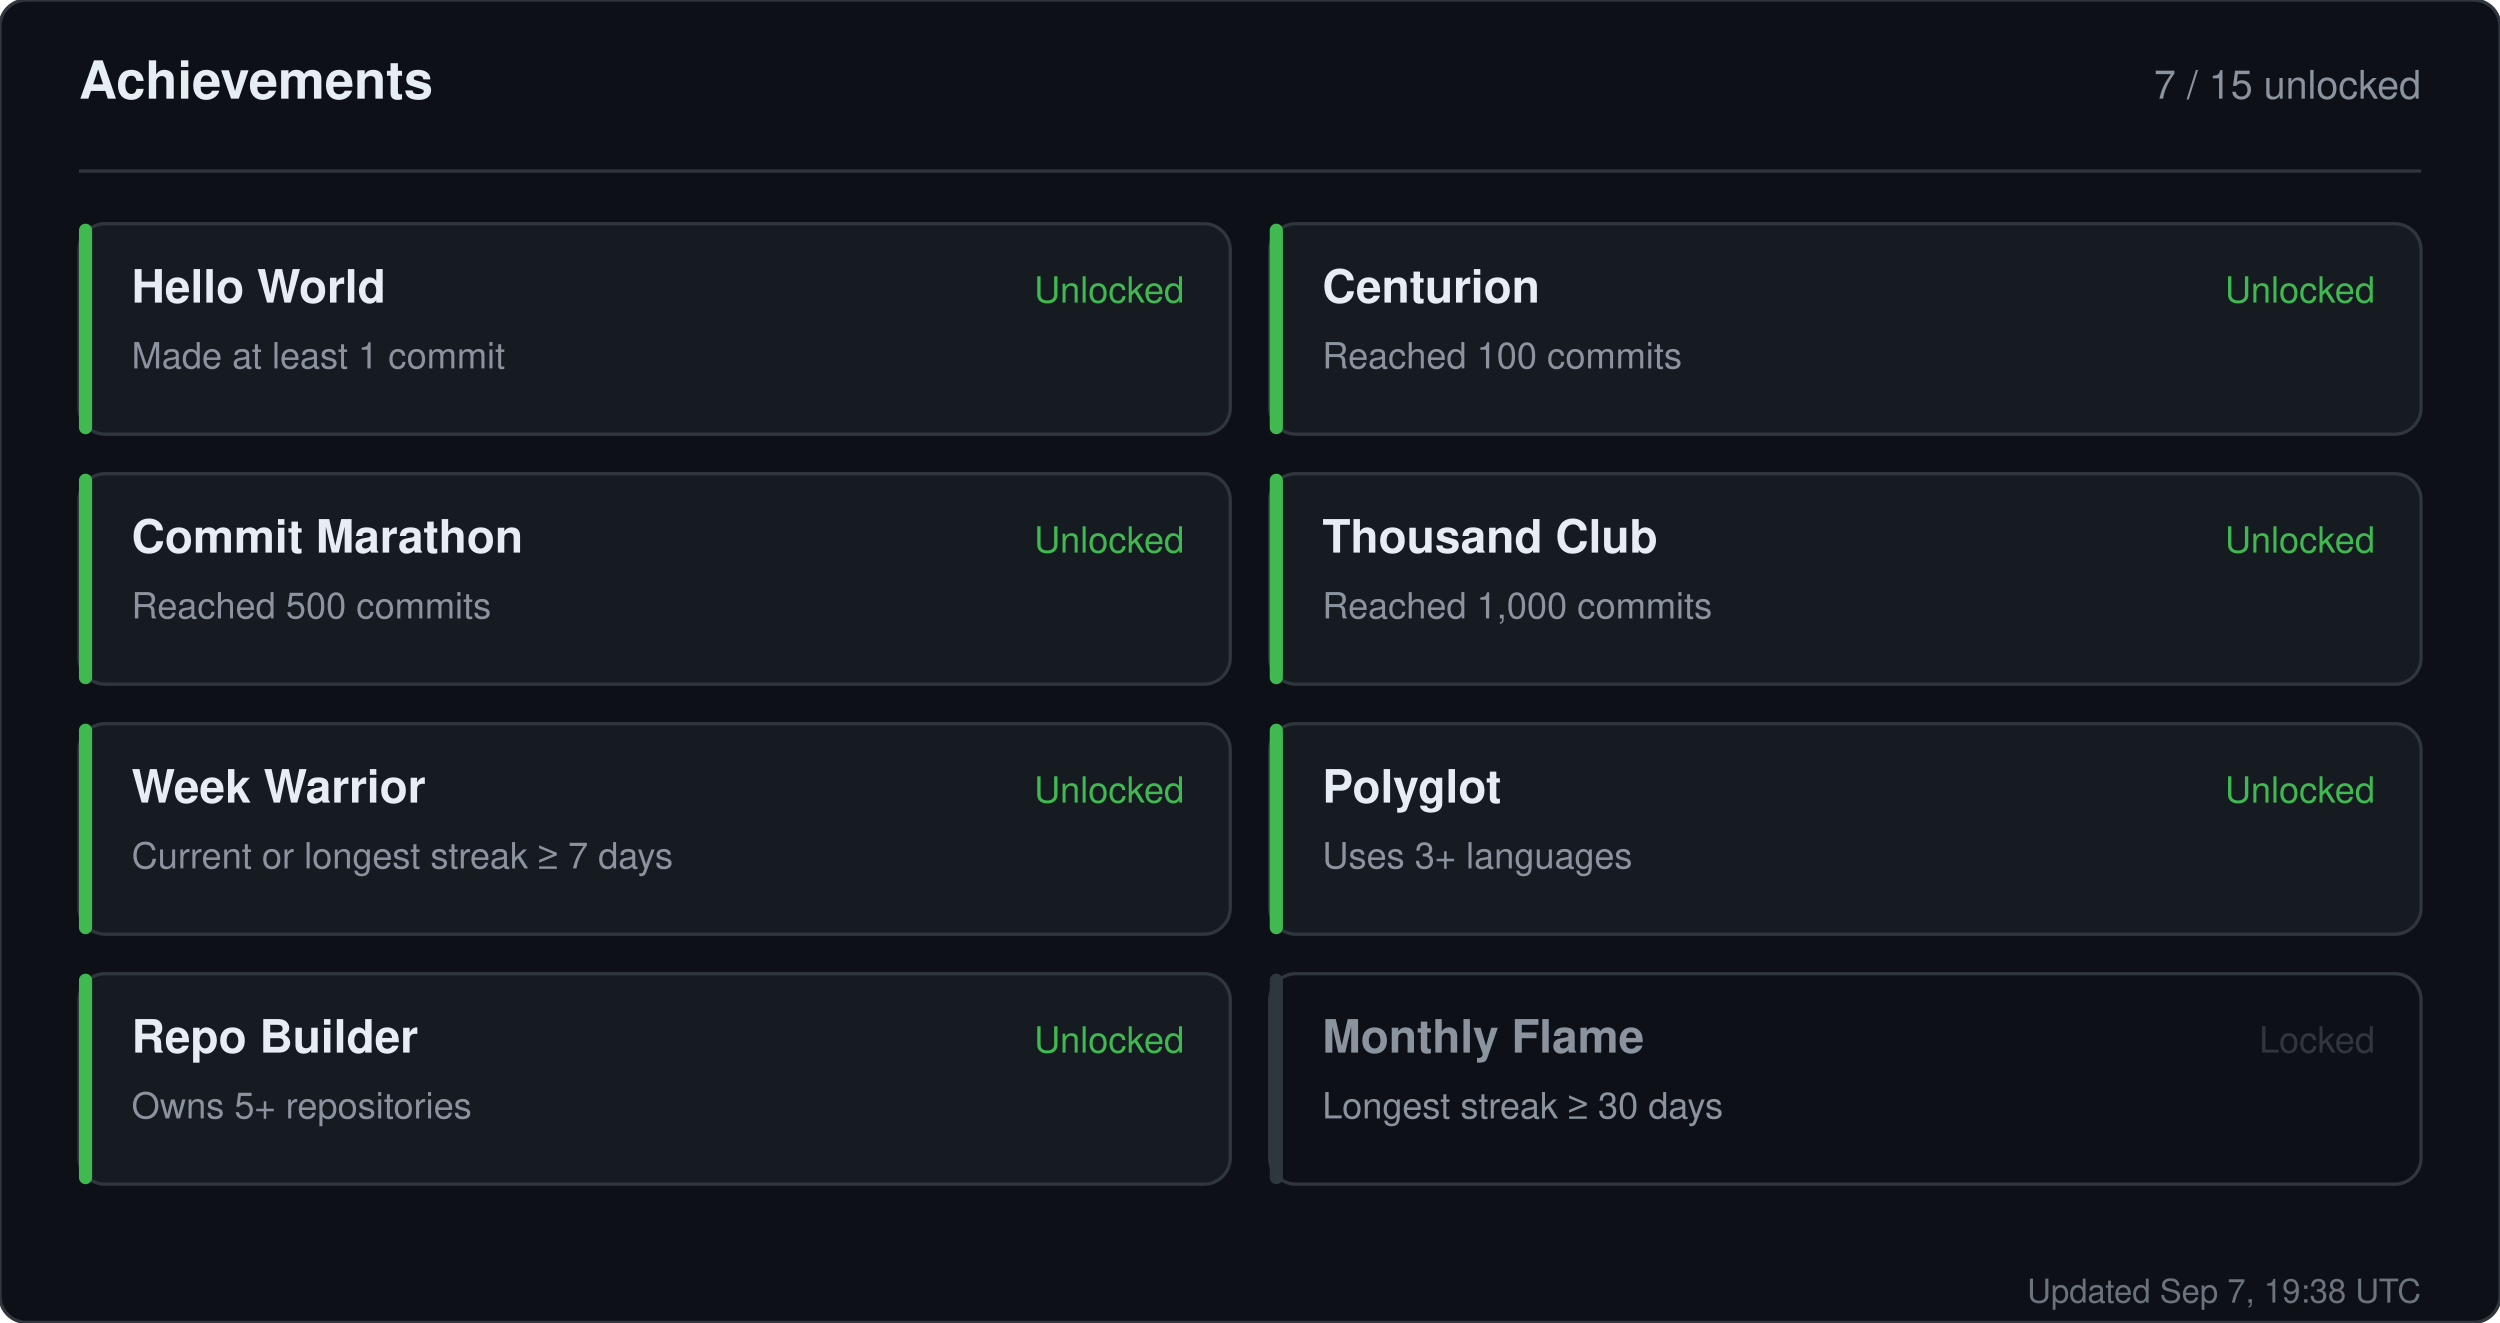
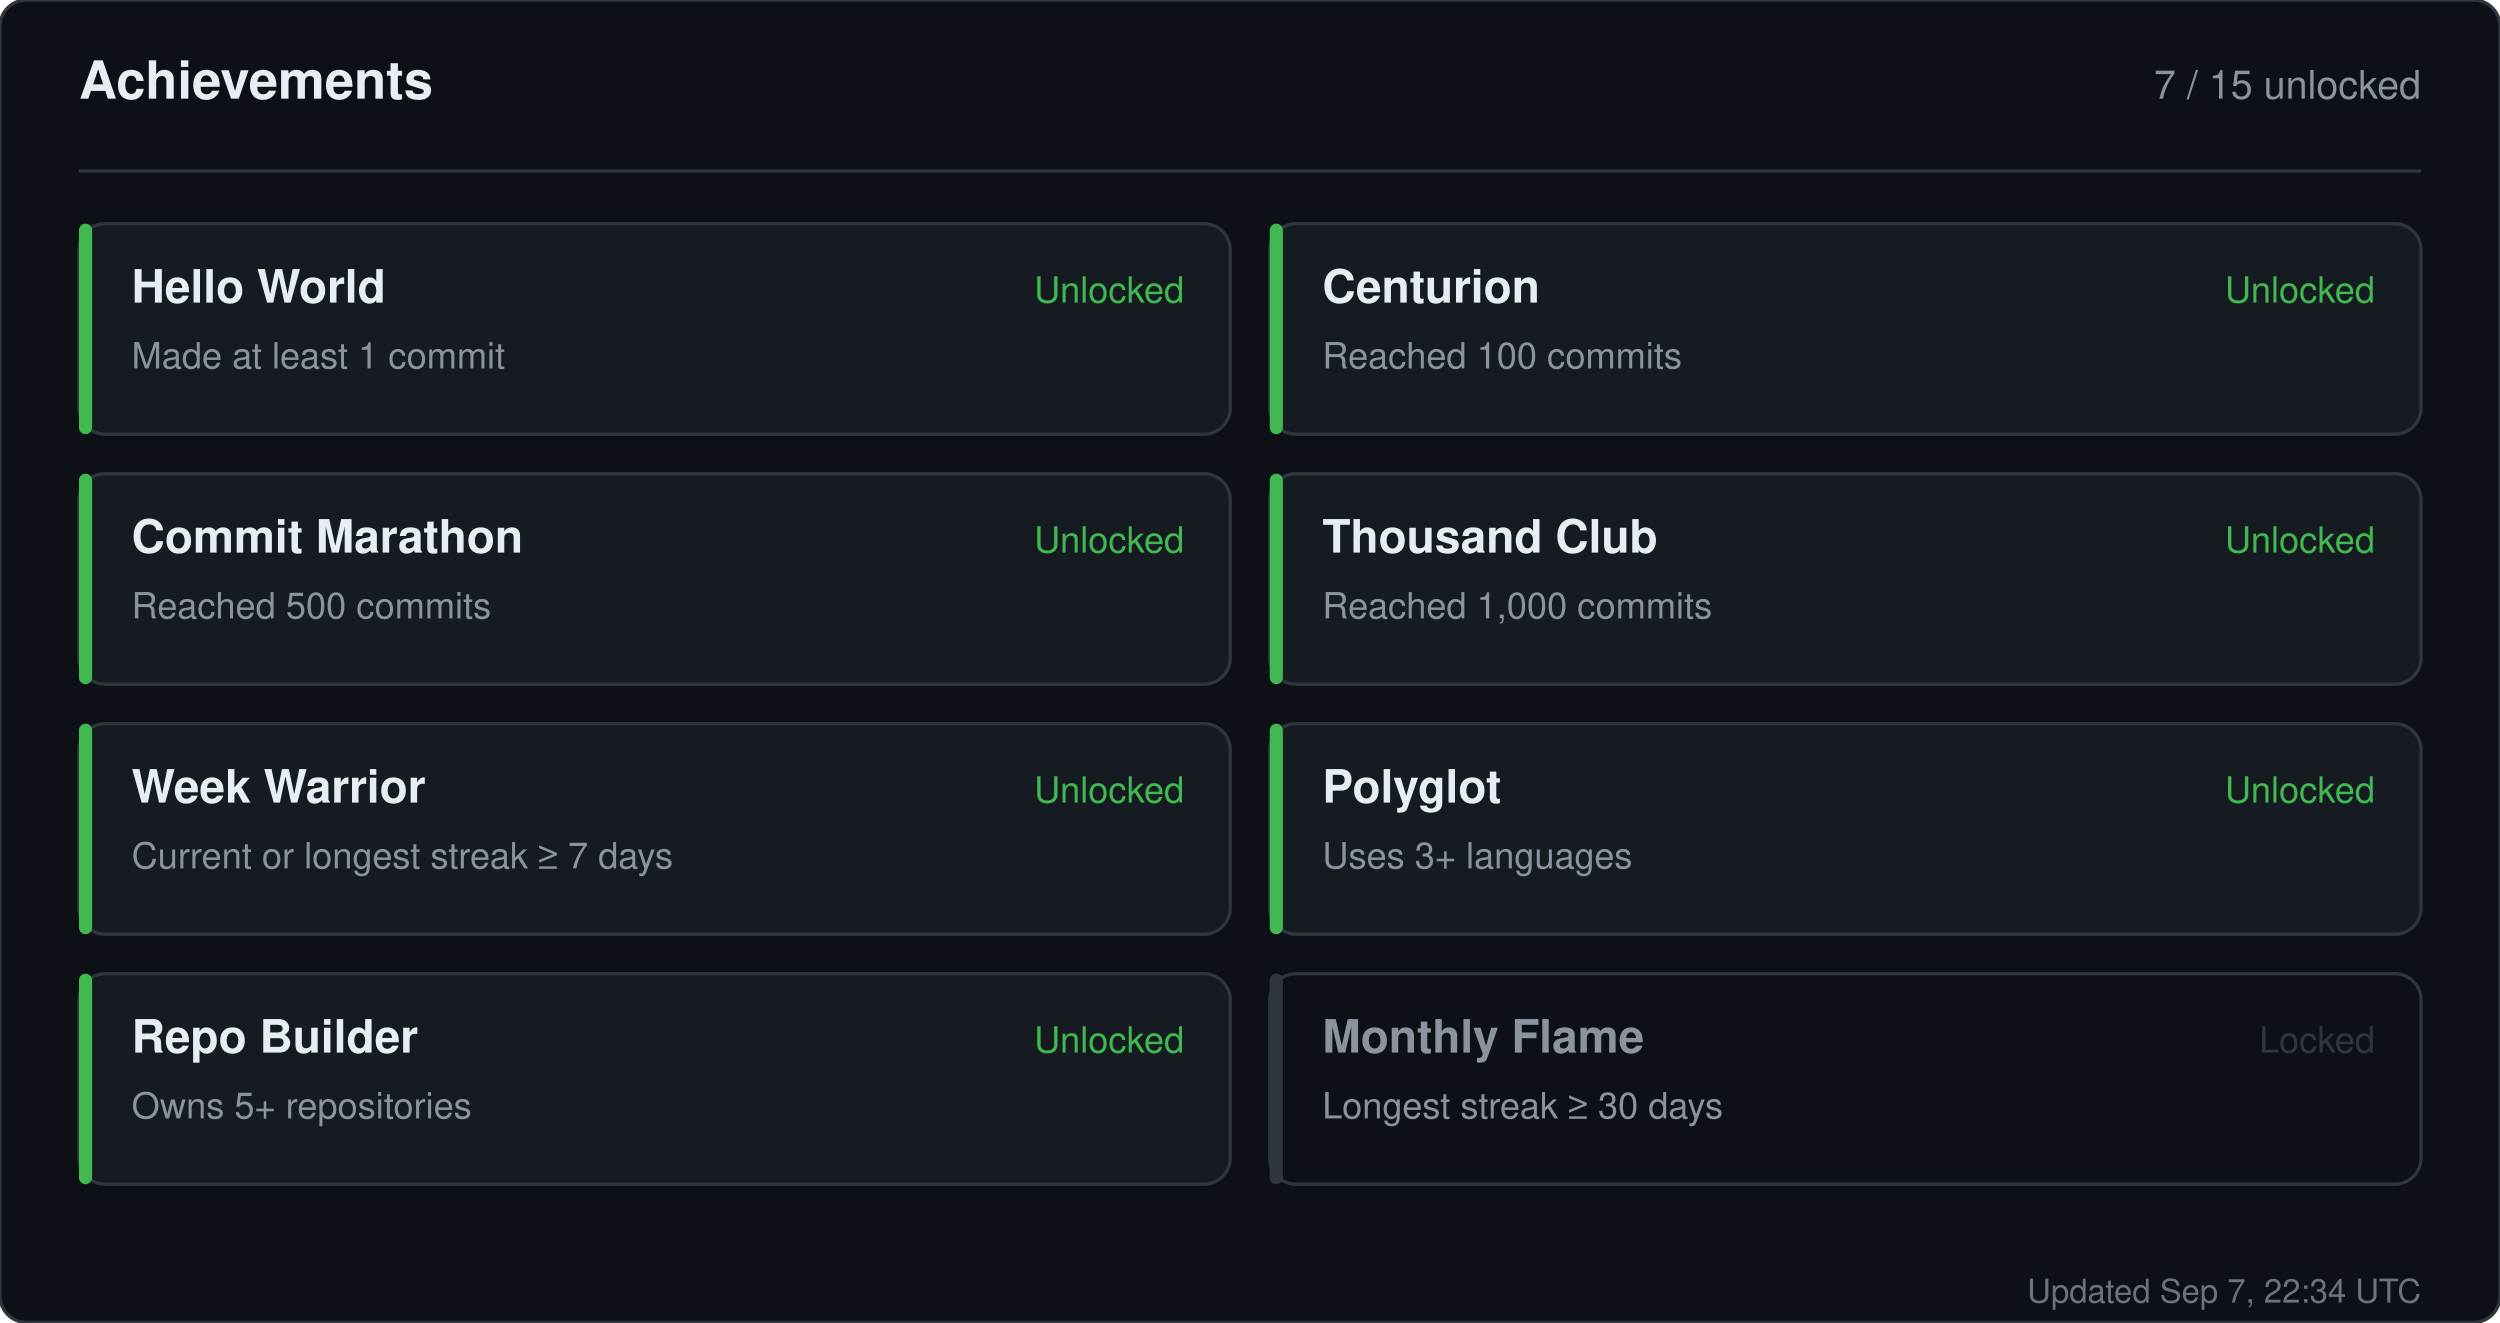
<svg xmlns="http://www.w3.org/2000/svg" width="760" height="402" viewBox="0 0 760 402" role="img" aria-label="Achievements for sandiirawan12">
  <rect width="760" height="402" rx="8" fill="#0d1117" stroke="#30363d" />
  <g font-family="-apple-system, BlinkMacSystemFont, Segoe UI, Helvetica, Arial, sans-serif">
    <text x="24" y="30" fill="#e6edf3" font-size="16" font-weight="700">Achievements</text>
    <text x="736" y="30" fill="#8b949e" font-size="12" text-anchor="end">7 / 15 unlocked</text>
    <line x1="24" y1="52" x2="736" y2="52" stroke="#30363d" />
    <rect x="24" y="68" width="350" height="64" rx="8" fill="#161b22" stroke="#30363d" />
    <rect x="24" y="68" width="4" height="64" rx="2" fill="#3fb950" />
    <text x="40" y="92" fill="#e6edf3" font-size="14" font-weight="700">Hello World</text>
    <text x="40" y="112" fill="#8b949e" font-size="11">Made at least 1 commit</text>
    <text x="360" y="92" fill="#3fb950" font-size="11" text-anchor="end">Unlocked</text>
    <rect x="386" y="68" width="350" height="64" rx="8" fill="#161b22" stroke="#30363d" />
    <rect x="386" y="68" width="4" height="64" rx="2" fill="#3fb950" />
    <text x="402" y="92" fill="#e6edf3" font-size="14" font-weight="700">Centurion</text>
    <text x="402" y="112" fill="#8b949e" font-size="11">Reached 100 commits</text>
    <text x="722" y="92" fill="#3fb950" font-size="11" text-anchor="end">Unlocked</text>
    <rect x="24" y="144" width="350" height="64" rx="8" fill="#161b22" stroke="#30363d" />
    <rect x="24" y="144" width="4" height="64" rx="2" fill="#3fb950" />
    <text x="40" y="168" fill="#e6edf3" font-size="14" font-weight="700">Commit Marathon</text>
    <text x="40" y="188" fill="#8b949e" font-size="11">Reached 500 commits</text>
    <text x="360" y="168" fill="#3fb950" font-size="11" text-anchor="end">Unlocked</text>
    <rect x="386" y="144" width="350" height="64" rx="8" fill="#161b22" stroke="#30363d" />
    <rect x="386" y="144" width="4" height="64" rx="2" fill="#3fb950" />
    <text x="402" y="168" fill="#e6edf3" font-size="14" font-weight="700">Thousand Club</text>
    <text x="402" y="188" fill="#8b949e" font-size="11">Reached 1,000 commits</text>
    <text x="722" y="168" fill="#3fb950" font-size="11" text-anchor="end">Unlocked</text>
    <rect x="24" y="220" width="350" height="64" rx="8" fill="#161b22" stroke="#30363d" />
    <rect x="24" y="220" width="4" height="64" rx="2" fill="#3fb950" />
    <text x="40" y="244" fill="#e6edf3" font-size="14" font-weight="700">Week Warrior</text>
    <text x="40" y="264" fill="#8b949e" font-size="11">Current or longest streak ≥ 7 days</text>
    <text x="360" y="244" fill="#3fb950" font-size="11" text-anchor="end">Unlocked</text>
    <rect x="386" y="220" width="350" height="64" rx="8" fill="#161b22" stroke="#30363d" />
    <rect x="386" y="220" width="4" height="64" rx="2" fill="#3fb950" />
    <text x="402" y="244" fill="#e6edf3" font-size="14" font-weight="700">Polyglot</text>
    <text x="402" y="264" fill="#8b949e" font-size="11">Uses 3+ languages</text>
    <text x="722" y="244" fill="#3fb950" font-size="11" text-anchor="end">Unlocked</text>
    <rect x="24" y="296" width="350" height="64" rx="8" fill="#161b22" stroke="#30363d" />
    <rect x="24" y="296" width="4" height="64" rx="2" fill="#3fb950" />
    <text x="40" y="320" fill="#e6edf3" font-size="14" font-weight="700">Repo Builder</text>
    <text x="40" y="340" fill="#8b949e" font-size="11">Owns 5+ repositories</text>
    <text x="360" y="320" fill="#3fb950" font-size="11" text-anchor="end">Unlocked</text>
    <rect x="386" y="296" width="350" height="64" rx="8" fill="#0d1117" stroke="#30363d" />
    <rect x="386" y="296" width="4" height="64" rx="2" fill="#30363d" />
    <text x="402" y="320" fill="#8b949e" font-size="14" font-weight="700">Monthly Flame</text>
    <text x="402" y="340" fill="#8b949e" font-size="11">Longest streak ≥ 30 days</text>
    <text x="722" y="320" fill="#30363d" font-size="11" text-anchor="end">Locked</text>
-     <text x="736" y="396" fill="#8b949e" font-size="10" text-anchor="end" opacity="0.75">Updated Sep 7, 19:38 UTC</text>
+     <text x="736" y="396" fill="#8b949e" font-size="10" text-anchor="end" opacity="0.75">Updated Sep 7, 22:34 UTC</text>
  </g>
</svg>
